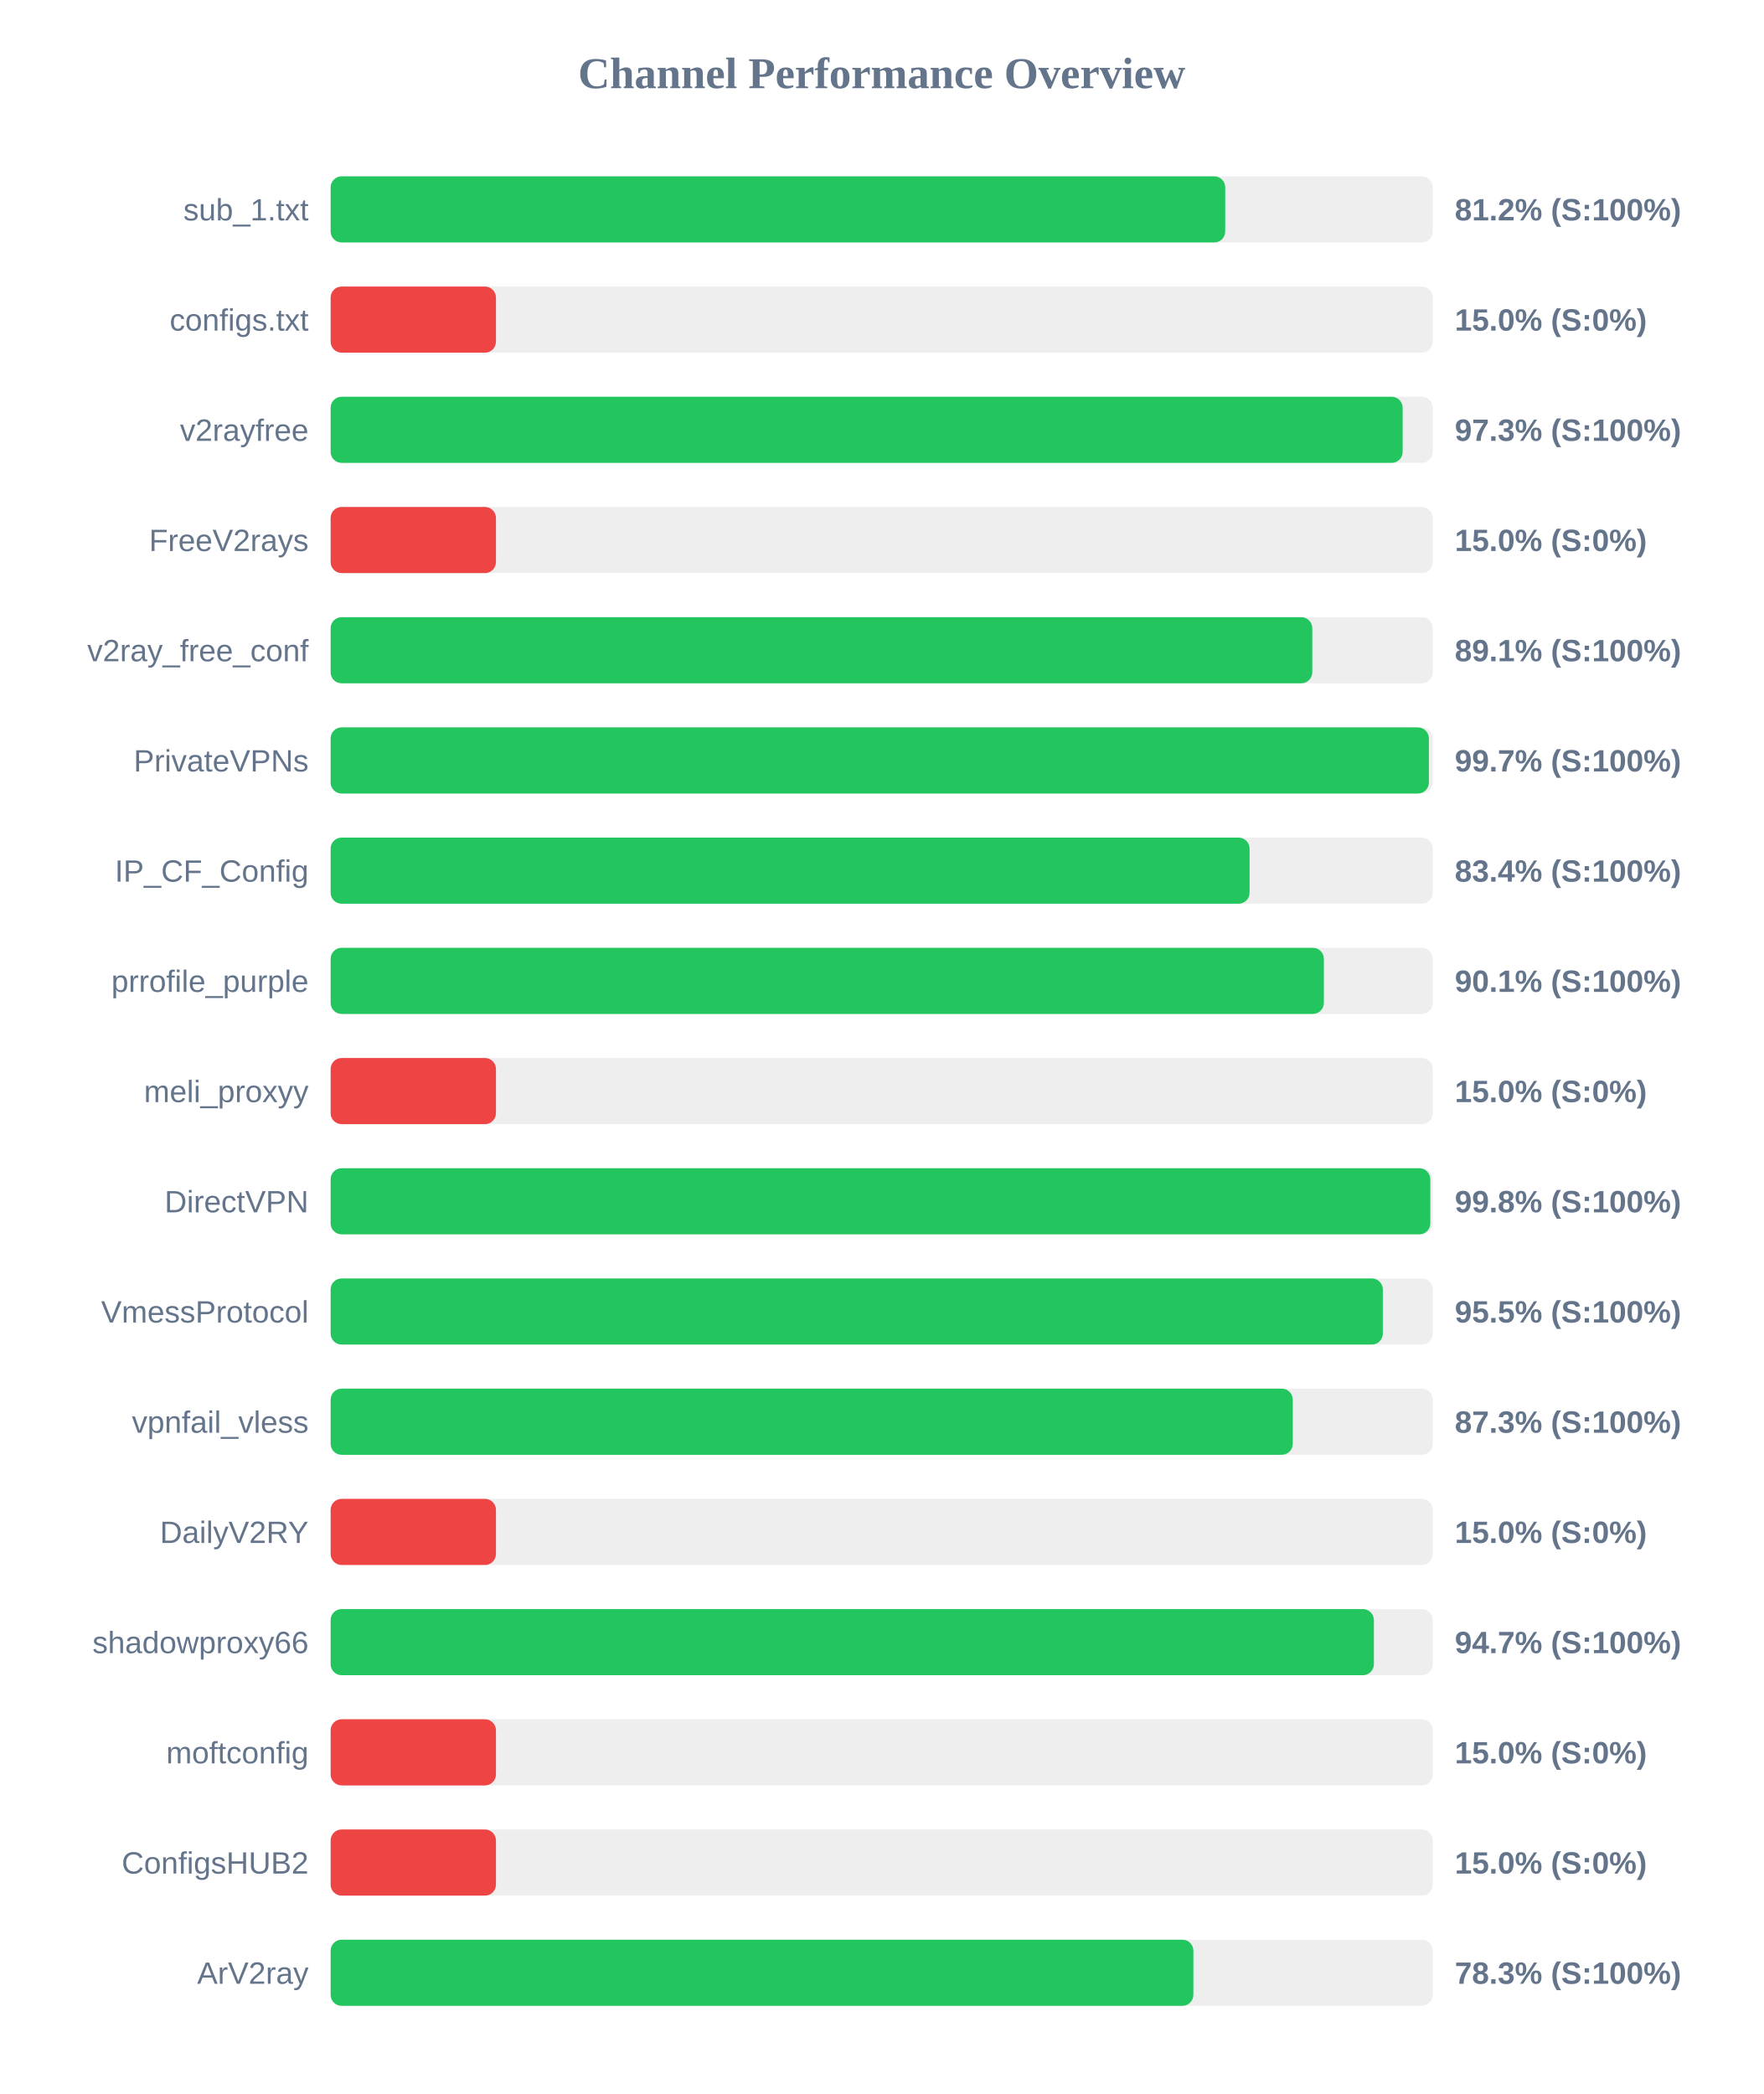
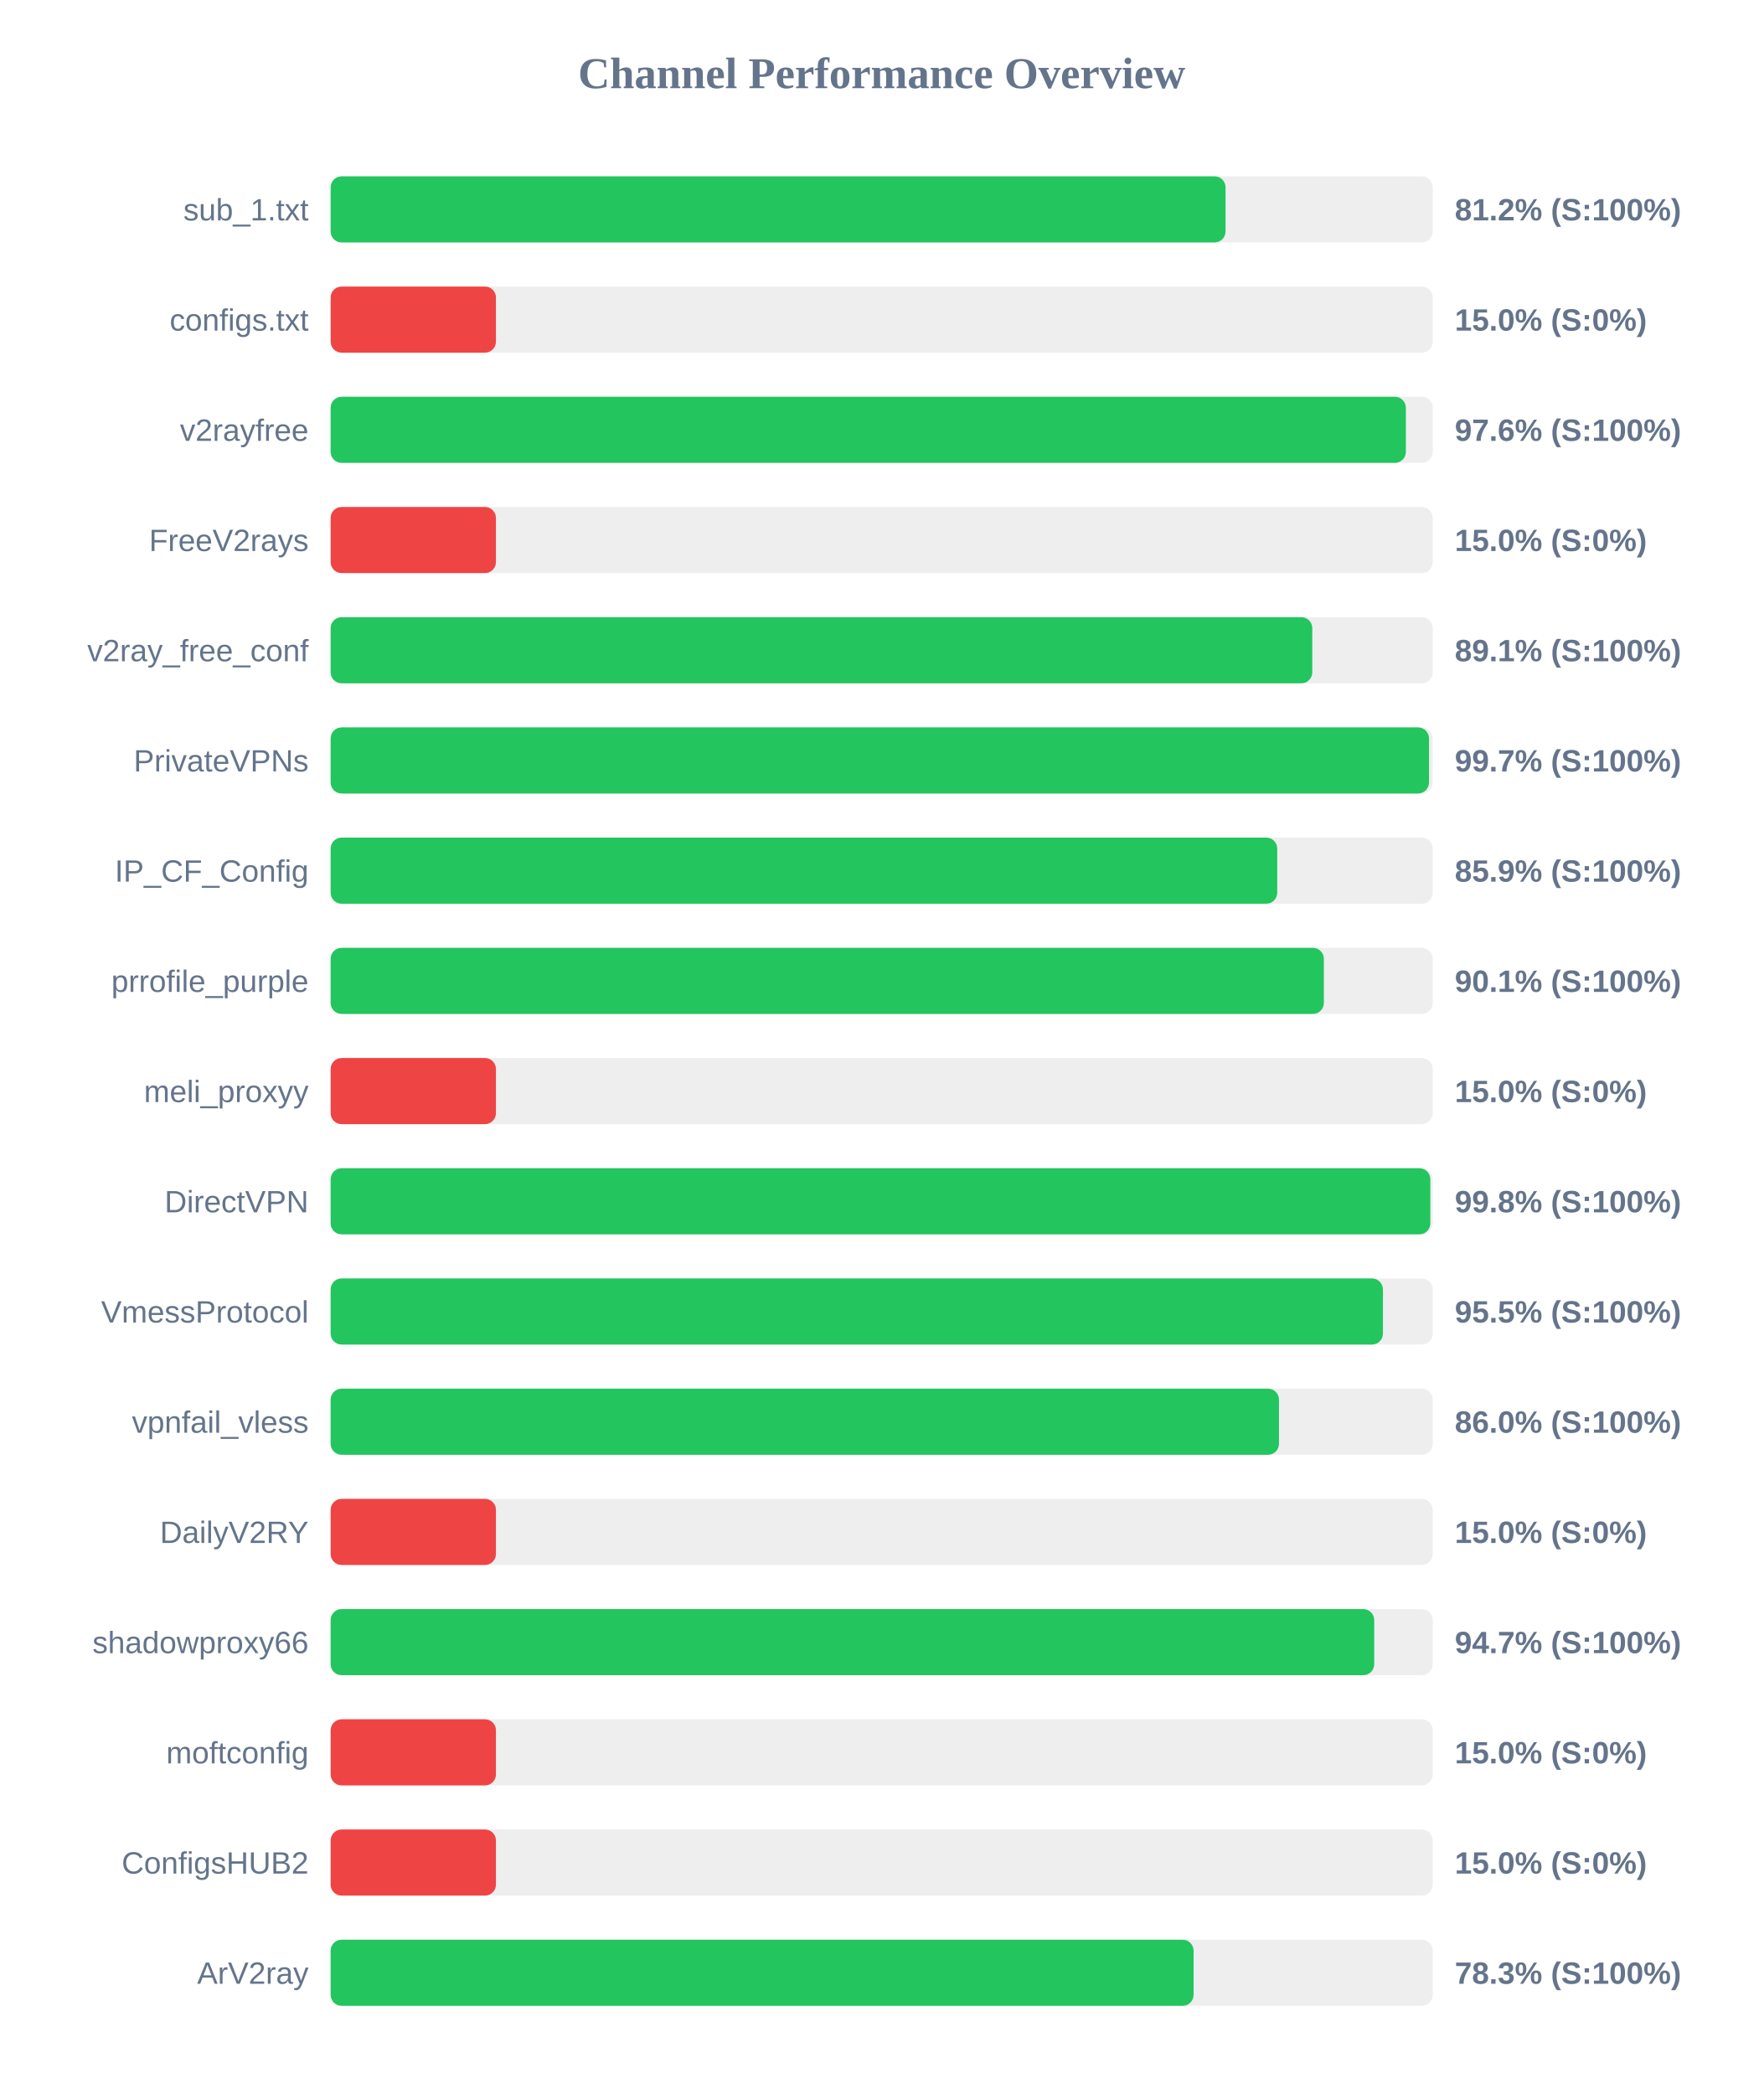
<svg xmlns="http://www.w3.org/2000/svg" width="800" height="950" version="1.1">
  <style>
        .row { font: 14px Arial; fill: #64748b; }
        .score { font: bold 14px Arial; fill: #64748b; }
    </style>
  <text x="400" y="40" text-anchor="middle" font-size="20px" font-weight="bold" fill="#64748b">Channel Performance Overview</text>
  <rect x="150" y="80" width="500" height="30" fill="#eee" rx="5" />
-   <rect x="150" y="80" width="405.85" height="30" fill="#22c55e" rx="5" />
+   <rect x="150" y="80" width="406.0" height="30" fill="#22c55e" rx="5" />
  <text x="140" y="100" text-anchor="end" class="row">sub_1.txt</text>
  <text x="660" y="100" text-anchor="start" class="score">81.2% (S:100%)</text>
  <rect x="150" y="130" width="500" height="30" fill="#eee" rx="5" />
  <rect x="150" y="130" width="75.0" height="30" fill="#ef4444" rx="5" />
  <text x="140" y="150" text-anchor="end" class="row">configs.txt</text>
  <text x="660" y="150" text-anchor="start" class="score">15.0% (S:0%)</text>
  <rect x="150" y="180" width="500" height="30" fill="#eee" rx="5" />
-   <rect x="150" y="180" width="486.35" height="30" fill="#22c55e" rx="5" />
+   <rect x="150" y="180" width="487.8" height="30" fill="#22c55e" rx="5" />
  <text x="140" y="200" text-anchor="end" class="row">v2rayfree</text>
-   <text x="660" y="200" text-anchor="start" class="score">97.3% (S:100%)</text>
+   <text x="660" y="200" text-anchor="start" class="score">97.6% (S:100%)</text>
  <rect x="150" y="230" width="500" height="30" fill="#eee" rx="5" />
  <rect x="150" y="230" width="75.0" height="30" fill="#ef4444" rx="5" />
  <text x="140" y="250" text-anchor="end" class="row">FreeV2rays</text>
  <text x="660" y="250" text-anchor="start" class="score">15.0% (S:0%)</text>
  <rect x="150" y="280" width="500" height="30" fill="#eee" rx="5" />
  <rect x="150" y="280" width="445.35" height="30" fill="#22c55e" rx="5" />
  <text x="140" y="300" text-anchor="end" class="row">v2ray_free_conf</text>
  <text x="660" y="300" text-anchor="start" class="score">89.1% (S:100%)</text>
  <rect x="150" y="330" width="500" height="30" fill="#eee" rx="5" />
-   <rect x="150" y="330" width="498.25" height="30" fill="#22c55e" rx="5" />
+   <rect x="150" y="330" width="498.3" height="30" fill="#22c55e" rx="5" />
  <text x="140" y="350" text-anchor="end" class="row">PrivateVPNs</text>
  <text x="660" y="350" text-anchor="start" class="score">99.7% (S:100%)</text>
  <rect x="150" y="380" width="500" height="30" fill="#eee" rx="5" />
-   <rect x="150" y="380" width="416.9" height="30" fill="#22c55e" rx="5" />
+   <rect x="150" y="380" width="429.45" height="30" fill="#22c55e" rx="5" />
  <text x="140" y="400" text-anchor="end" class="row">IP_CF_Config</text>
-   <text x="660" y="400" text-anchor="start" class="score">83.4% (S:100%)</text>
+   <text x="660" y="400" text-anchor="start" class="score">85.9% (S:100%)</text>
  <rect x="150" y="430" width="500" height="30" fill="#eee" rx="5" />
  <rect x="150" y="430" width="450.6" height="30" fill="#22c55e" rx="5" />
  <text x="140" y="450" text-anchor="end" class="row">prrofile_purple</text>
  <text x="660" y="450" text-anchor="start" class="score">90.1% (S:100%)</text>
  <rect x="150" y="480" width="500" height="30" fill="#eee" rx="5" />
  <rect x="150" y="480" width="75.0" height="30" fill="#ef4444" rx="5" />
  <text x="140" y="500" text-anchor="end" class="row">meli_proxyy</text>
  <text x="660" y="500" text-anchor="start" class="score">15.0% (S:0%)</text>
  <rect x="150" y="530" width="500" height="30" fill="#eee" rx="5" />
  <rect x="150" y="530" width="498.9" height="30" fill="#22c55e" rx="5" />
  <text x="140" y="550" text-anchor="end" class="row">DirectVPN</text>
  <text x="660" y="550" text-anchor="start" class="score">99.8% (S:100%)</text>
  <rect x="150" y="580" width="500" height="30" fill="#eee" rx="5" />
-   <rect x="150" y="580" width="477.35" height="30" fill="#22c55e" rx="5" />
+   <rect x="150" y="580" width="477.4" height="30" fill="#22c55e" rx="5" />
  <text x="140" y="600" text-anchor="end" class="row">VmessProtocol</text>
  <text x="660" y="600" text-anchor="start" class="score">95.5% (S:100%)</text>
  <rect x="150" y="630" width="500" height="30" fill="#eee" rx="5" />
-   <rect x="150" y="630" width="436.5" height="30" fill="#22c55e" rx="5" />
+   <rect x="150" y="630" width="430.25" height="30" fill="#22c55e" rx="5" />
  <text x="140" y="650" text-anchor="end" class="row">vpnfail_vless</text>
-   <text x="660" y="650" text-anchor="start" class="score">87.3% (S:100%)</text>
+   <text x="660" y="650" text-anchor="start" class="score">86.0% (S:100%)</text>
  <rect x="150" y="680" width="500" height="30" fill="#eee" rx="5" />
  <rect x="150" y="680" width="75.0" height="30" fill="#ef4444" rx="5" />
  <text x="140" y="700" text-anchor="end" class="row">DailyV2RY</text>
  <text x="660" y="700" text-anchor="start" class="score">15.0% (S:0%)</text>
  <rect x="150" y="730" width="500" height="30" fill="#eee" rx="5" />
-   <rect x="150" y="730" width="473.3" height="30" fill="#22c55e" rx="5" />
+   <rect x="150" y="730" width="473.45" height="30" fill="#22c55e" rx="5" />
  <text x="140" y="750" text-anchor="end" class="row">shadowproxy66</text>
  <text x="660" y="750" text-anchor="start" class="score">94.7% (S:100%)</text>
  <rect x="150" y="780" width="500" height="30" fill="#eee" rx="5" />
  <rect x="150" y="780" width="75.0" height="30" fill="#ef4444" rx="5" />
  <text x="140" y="800" text-anchor="end" class="row">moftconfig</text>
  <text x="660" y="800" text-anchor="start" class="score">15.0% (S:0%)</text>
  <rect x="150" y="830" width="500" height="30" fill="#eee" rx="5" />
  <rect x="150" y="830" width="75.0" height="30" fill="#ef4444" rx="5" />
  <text x="140" y="850" text-anchor="end" class="row">ConfigsHUB2</text>
  <text x="660" y="850" text-anchor="start" class="score">15.0% (S:0%)</text>
  <rect x="150" y="880" width="500" height="30" fill="#eee" rx="5" />
-   <rect x="150" y="880" width="391.4" height="30" fill="#22c55e" rx="5" />
+   <rect x="150" y="880" width="391.5" height="30" fill="#22c55e" rx="5" />
  <text x="140" y="900" text-anchor="end" class="row">ArV2ray</text>
  <text x="660" y="900" text-anchor="start" class="score">78.3% (S:100%)</text>
</svg>
